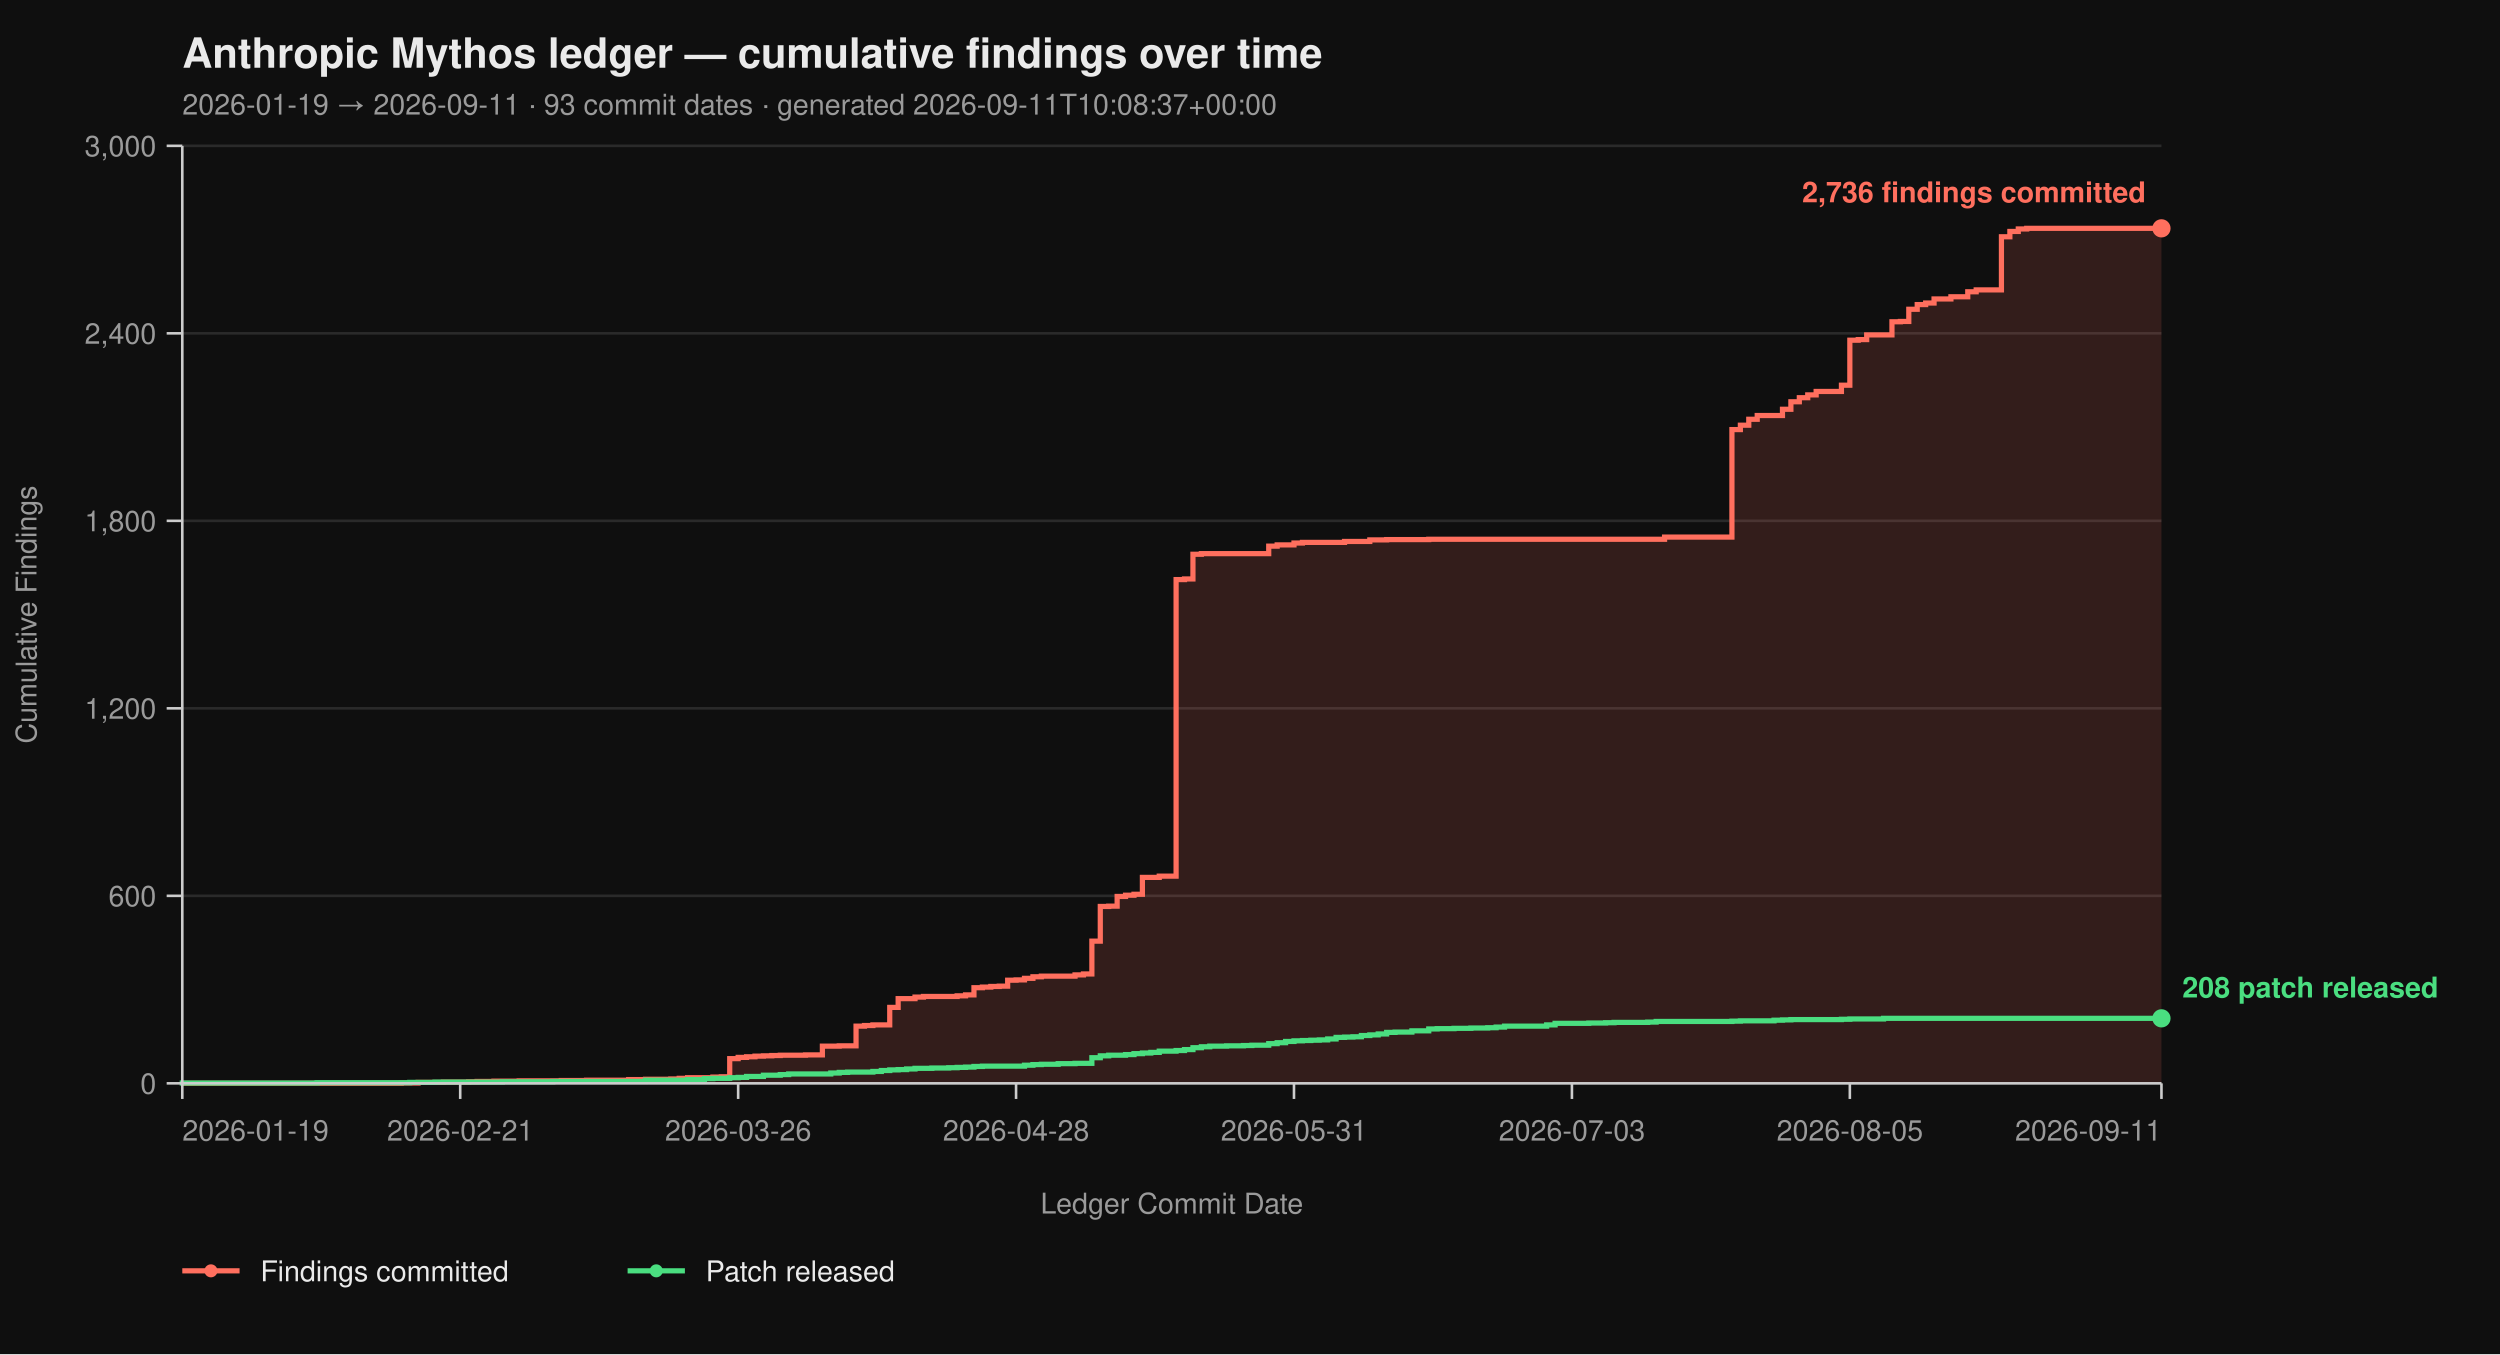
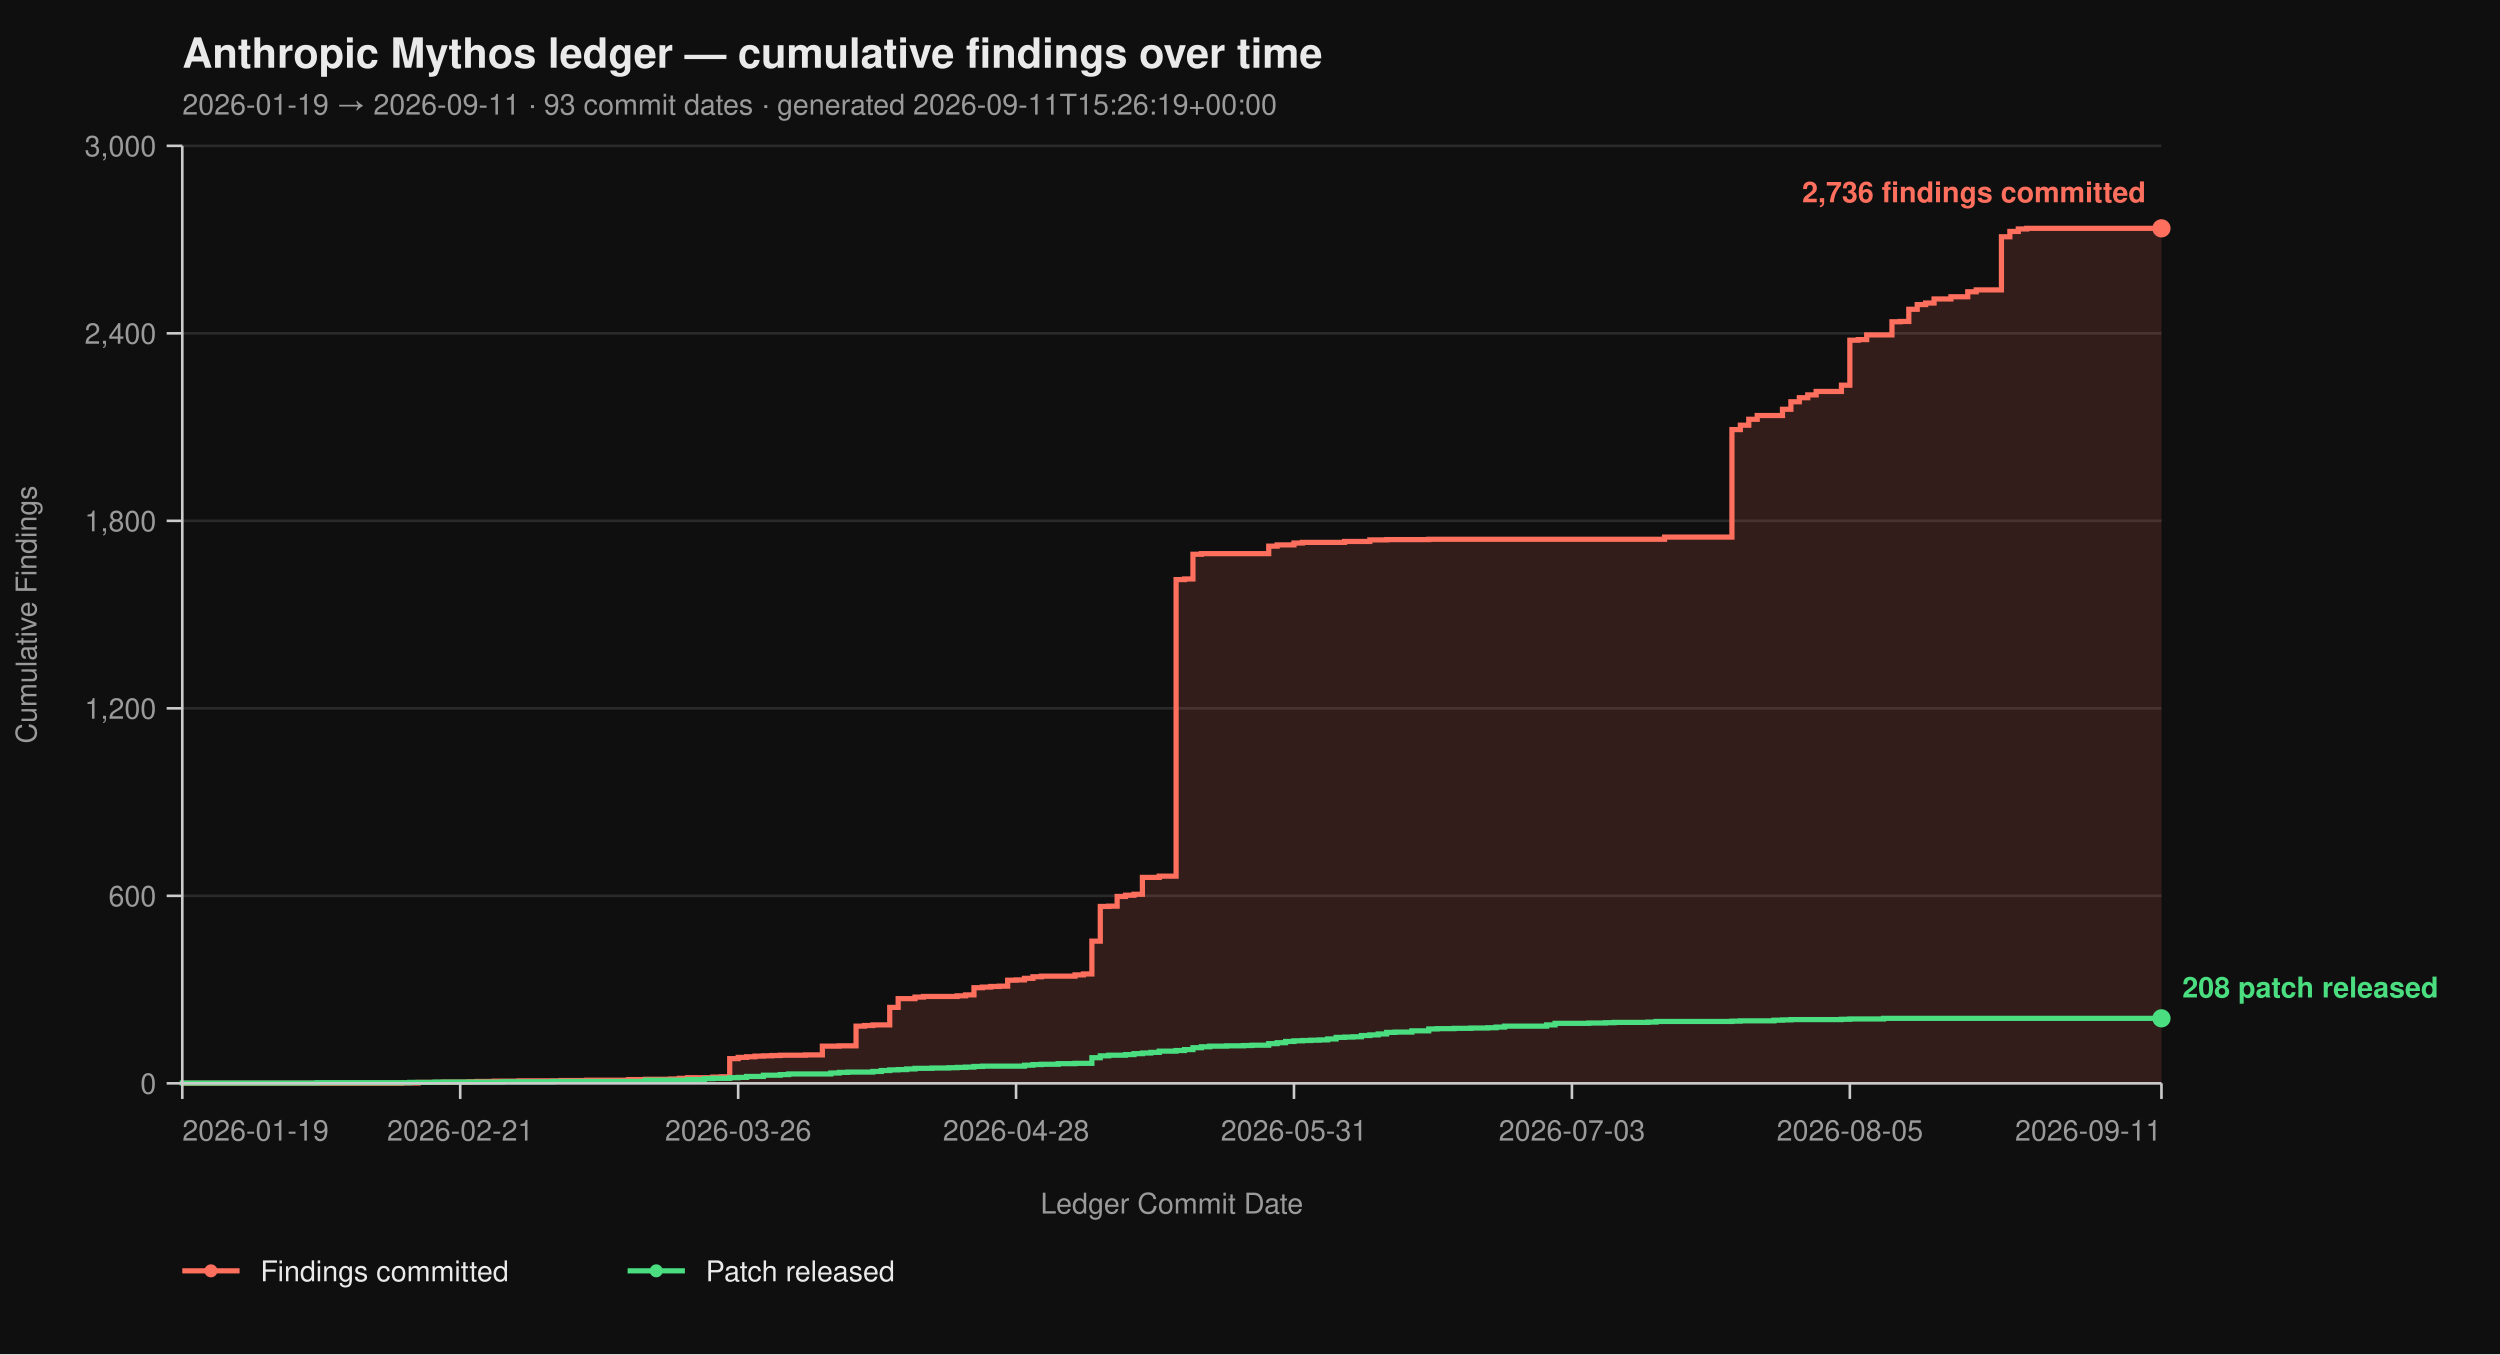
<svg xmlns="http://www.w3.org/2000/svg" viewBox="0 0 960 520" width="960" height="520" font-family="-apple-system, BlinkMacSystemFont, 'Segoe UI', Helvetica, Arial, sans-serif">
  <rect width="100%" height="100%" fill="#0f0f0f" />
  <text x="70" y="26" fill="#eaeaea" font-size="16" font-weight="700">Anthropic Mythos ledger — cumulative findings over time</text>
-   <text x="70" y="44" fill="#9a9a9a" font-size="11">2026-01-19 → 2026-09-11  ·  93 commit dates  ·  generated 2026-09-11T10:08:37+00:00</text>
+   <text x="70" y="44" fill="#9a9a9a" font-size="11">2026-01-19 → 2026-09-11  ·  93 commit dates  ·  generated 2026-09-11T15:26:19+00:00</text>
  <line x1="70" y1="416.00" x2="830" y2="416.00" stroke="#2a2a2a" stroke-width="1" />
  <line x1="70" y1="344.00" x2="830" y2="344.00" stroke="#2a2a2a" stroke-width="1" />
  <line x1="70" y1="272.00" x2="830" y2="272.00" stroke="#2a2a2a" stroke-width="1" />
  <line x1="70" y1="200.00" x2="830" y2="200.00" stroke="#2a2a2a" stroke-width="1" />
  <line x1="70" y1="128.00" x2="830" y2="128.00" stroke="#2a2a2a" stroke-width="1" />
  <line x1="70" y1="56.00" x2="830" y2="56.00" stroke="#2a2a2a" stroke-width="1" />
  <path d="M 70.00 416.00 L 154.09 416.00 L 154.09 415.88 L 160.55 415.88 L 160.55 415.64 L 170.26 415.64 L 170.26 415.52 L 179.96 415.52 L 179.96 415.40 L 183.19 415.40 L 183.19 415.28 L 189.66 415.28 L 189.66 415.16 L 199.36 415.16 L 199.36 415.04 L 215.53 415.04 L 215.53 414.92 L 225.23 414.92 L 225.23 414.80 L 241.40 414.80 L 241.40 414.56 L 247.87 414.56 L 247.87 414.44 L 257.57 414.44 L 257.57 414.32 L 260.81 414.32 L 260.81 414.08 L 264.04 414.08 L 264.04 413.84 L 273.74 413.84 L 273.74 413.60 L 276.98 413.60 L 276.98 413.48 L 280.21 413.48 L 280.21 406.52 L 283.45 406.52 L 283.45 406.04 L 286.68 406.04 L 286.68 405.80 L 289.91 405.80 L 289.91 405.56 L 293.15 405.56 L 293.15 405.44 L 296.38 405.44 L 296.38 405.32 L 299.62 405.32 L 299.62 405.20 L 309.32 405.20 L 309.32 405.08 L 315.79 405.08 L 315.79 401.72 L 322.26 401.72 L 322.26 401.60 L 328.72 401.60 L 328.72 394.04 L 331.96 394.04 L 331.96 393.80 L 335.19 393.80 L 335.19 393.56 L 341.66 393.56 L 341.66 386.84 L 344.89 386.84 L 344.89 383.48 L 351.36 383.48 L 351.36 382.88 L 354.60 382.88 L 354.60 382.64 L 367.53 382.64 L 367.53 382.40 L 370.77 382.40 L 370.77 382.04 L 374.00 382.04 L 374.00 379.28 L 377.23 379.28 L 377.23 379.04 L 380.47 379.04 L 380.47 378.80 L 383.70 378.80 L 383.70 378.68 L 386.94 378.68 L 386.94 376.40 L 390.17 376.40 L 390.17 376.28 L 393.40 376.28 L 393.40 375.68 L 396.64 375.68 L 396.64 375.08 L 399.87 375.08 L 399.87 374.84 L 412.81 374.84 L 412.81 374.36 L 416.04 374.36 L 416.04 374.00 L 419.28 374.00 L 419.28 361.40 L 422.51 361.40 L 422.51 348.08 L 425.74 348.08 L 425.74 347.96 L 428.98 347.96 L 428.98 344.24 L 432.21 344.24 L 432.21 343.76 L 435.45 343.76 L 435.45 343.40 L 438.68 343.40 L 438.68 336.92 L 445.15 336.92 L 445.15 336.44 L 451.62 336.44 L 451.62 222.56 L 454.85 222.56 L 454.85 222.32 L 458.09 222.32 L 458.09 212.84 L 461.32 212.84 L 461.32 212.60 L 487.19 212.60 L 487.19 209.72 L 490.43 209.72 L 490.43 209.24 L 496.89 209.24 L 496.89 208.52 L 500.13 208.52 L 500.13 208.28 L 516.30 208.28 L 516.30 207.92 L 526.00 207.92 L 526.00 207.32 L 532.47 207.32 L 532.47 207.20 L 548.64 207.20 L 548.64 207.08 L 639.19 207.08 L 639.19 206.24 L 665.06 206.24 L 665.06 164.96 L 668.30 164.96 L 668.30 163.28 L 671.53 163.28 L 671.53 161.00 L 674.77 161.00 L 674.77 159.56 L 684.47 159.56 L 684.47 157.16 L 687.70 157.16 L 687.70 154.28 L 690.94 154.28 L 690.94 152.72 L 694.17 152.72 L 694.17 151.64 L 697.40 151.64 L 697.40 150.32 L 707.11 150.32 L 707.11 147.92 L 710.34 147.92 L 710.34 130.64 L 713.57 130.64 L 713.57 130.40 L 716.81 130.40 L 716.81 128.60 L 726.51 128.60 L 726.51 123.56 L 729.74 123.56 L 729.74 123.44 L 732.98 123.44 L 732.98 118.76 L 736.21 118.76 L 736.21 116.96 L 739.45 116.96 L 739.45 116.36 L 742.68 116.36 L 742.68 114.80 L 749.15 114.80 L 749.15 113.96 L 755.62 113.96 L 755.62 112.04 L 758.85 112.04 L 758.85 111.32 L 768.55 111.32 L 768.55 90.92 L 771.79 90.92 L 771.79 88.88 L 775.02 88.88 L 775.02 87.92 L 778.26 87.92 L 778.26 87.68 L 830.00 87.68 L 830.00 416.00 Z" fill="#ff6f5e26" stroke="none" />
  <path d="M 70.00 416.00 L 154.09 416.00 L 154.09 415.88 L 160.55 415.88 L 160.55 415.64 L 170.26 415.64 L 170.26 415.52 L 179.96 415.52 L 179.96 415.40 L 183.19 415.40 L 183.19 415.28 L 189.66 415.28 L 189.66 415.16 L 199.36 415.16 L 199.36 415.04 L 215.53 415.04 L 215.53 414.92 L 225.23 414.92 L 225.23 414.80 L 241.40 414.80 L 241.40 414.56 L 247.87 414.56 L 247.87 414.44 L 257.57 414.44 L 257.57 414.32 L 260.81 414.32 L 260.81 414.08 L 264.04 414.08 L 264.04 413.84 L 273.74 413.84 L 273.74 413.60 L 276.98 413.60 L 276.98 413.48 L 280.21 413.48 L 280.21 406.52 L 283.45 406.52 L 283.45 406.04 L 286.68 406.04 L 286.68 405.80 L 289.91 405.80 L 289.91 405.56 L 293.15 405.56 L 293.15 405.44 L 296.38 405.44 L 296.38 405.32 L 299.62 405.32 L 299.62 405.20 L 309.32 405.20 L 309.32 405.08 L 315.79 405.08 L 315.79 401.72 L 322.26 401.72 L 322.26 401.60 L 328.72 401.60 L 328.72 394.04 L 331.96 394.04 L 331.96 393.80 L 335.19 393.80 L 335.19 393.56 L 341.66 393.56 L 341.66 386.84 L 344.89 386.84 L 344.89 383.48 L 351.36 383.48 L 351.36 382.88 L 354.60 382.88 L 354.60 382.64 L 367.53 382.64 L 367.53 382.40 L 370.77 382.40 L 370.77 382.04 L 374.00 382.04 L 374.00 379.28 L 377.23 379.28 L 377.23 379.04 L 380.47 379.04 L 380.47 378.80 L 383.70 378.80 L 383.70 378.68 L 386.94 378.68 L 386.94 376.40 L 390.17 376.40 L 390.17 376.28 L 393.40 376.28 L 393.40 375.68 L 396.64 375.68 L 396.64 375.08 L 399.87 375.08 L 399.87 374.84 L 412.81 374.84 L 412.81 374.36 L 416.04 374.36 L 416.04 374.00 L 419.28 374.00 L 419.28 361.40 L 422.51 361.40 L 422.51 348.08 L 425.74 348.08 L 425.74 347.96 L 428.98 347.96 L 428.98 344.24 L 432.21 344.24 L 432.21 343.76 L 435.45 343.76 L 435.45 343.40 L 438.68 343.40 L 438.68 336.92 L 445.15 336.92 L 445.15 336.44 L 451.62 336.44 L 451.62 222.56 L 454.85 222.56 L 454.85 222.32 L 458.09 222.32 L 458.09 212.84 L 461.32 212.84 L 461.32 212.60 L 487.19 212.60 L 487.19 209.72 L 490.43 209.72 L 490.43 209.24 L 496.89 209.24 L 496.89 208.52 L 500.13 208.52 L 500.13 208.28 L 516.30 208.28 L 516.30 207.92 L 526.00 207.92 L 526.00 207.32 L 532.47 207.32 L 532.47 207.20 L 548.64 207.20 L 548.64 207.08 L 639.19 207.08 L 639.19 206.24 L 665.06 206.24 L 665.06 164.96 L 668.30 164.96 L 668.30 163.28 L 671.53 163.28 L 671.53 161.00 L 674.77 161.00 L 674.77 159.56 L 684.47 159.56 L 684.47 157.16 L 687.70 157.16 L 687.70 154.28 L 690.94 154.28 L 690.94 152.72 L 694.17 152.72 L 694.17 151.64 L 697.40 151.64 L 697.40 150.32 L 707.11 150.32 L 707.11 147.92 L 710.34 147.92 L 710.34 130.64 L 713.57 130.64 L 713.57 130.40 L 716.81 130.40 L 716.81 128.60 L 726.51 128.60 L 726.51 123.56 L 729.74 123.56 L 729.74 123.44 L 732.98 123.44 L 732.98 118.76 L 736.21 118.76 L 736.21 116.96 L 739.45 116.96 L 739.45 116.36 L 742.68 116.36 L 742.68 114.80 L 749.15 114.80 L 749.15 113.96 L 755.62 113.96 L 755.62 112.04 L 758.85 112.04 L 758.85 111.32 L 768.55 111.32 L 768.55 90.92 L 771.79 90.92 L 771.79 88.88 L 775.02 88.88 L 775.02 87.92 L 778.26 87.92 L 778.26 87.68 L 830.00 87.68" fill="none" stroke="#ff6f5e" stroke-width="2" stroke-linejoin="miter" stroke-linecap="butt" />
  <path d="M 70.00 416.00 L 70.00 416.00 L 70.00 415.88 L 121.74 415.88 L 121.74 415.76 L 157.32 415.76 L 157.32 415.64 L 167.02 415.64 L 167.02 415.52 L 192.89 415.52 L 192.89 415.40 L 212.30 415.40 L 212.30 415.28 L 247.87 415.28 L 247.87 414.80 L 264.04 414.80 L 264.04 414.56 L 270.51 414.56 L 270.51 414.20 L 273.74 414.20 L 273.74 414.08 L 280.21 414.08 L 280.21 413.84 L 283.45 413.84 L 283.45 413.72 L 286.68 413.72 L 286.68 413.36 L 293.15 413.36 L 293.15 412.88 L 299.62 412.88 L 299.62 412.64 L 302.85 412.64 L 302.85 412.40 L 319.02 412.40 L 319.02 412.04 L 322.26 412.04 L 322.26 411.80 L 325.49 411.80 L 325.49 411.68 L 335.19 411.68 L 335.19 411.44 L 338.43 411.44 L 338.43 411.08 L 341.66 411.08 L 341.66 410.84 L 344.89 410.84 L 344.89 410.72 L 348.13 410.72 L 348.13 410.48 L 351.36 410.48 L 351.36 410.24 L 357.83 410.24 L 357.83 410.12 L 364.30 410.12 L 364.30 410.00 L 367.53 410.00 L 367.53 409.88 L 370.77 409.88 L 370.77 409.76 L 374.00 409.76 L 374.00 409.52 L 377.23 409.52 L 377.23 409.40 L 393.40 409.40 L 393.40 409.04 L 396.64 409.04 L 396.64 408.80 L 399.87 408.80 L 399.87 408.68 L 406.34 408.68 L 406.34 408.44 L 412.81 408.44 L 412.81 408.32 L 419.28 408.32 L 419.28 406.16 L 422.51 406.16 L 422.51 405.44 L 425.74 405.44 L 425.74 405.20 L 432.21 405.20 L 432.21 404.96 L 435.45 404.96 L 435.45 404.60 L 438.68 404.60 L 438.68 404.36 L 441.91 404.36 L 441.91 404.12 L 445.15 404.12 L 445.15 403.64 L 451.62 403.64 L 451.62 403.40 L 454.85 403.40 L 454.85 403.04 L 458.09 403.04 L 458.09 402.32 L 461.32 402.32 L 461.32 401.96 L 464.55 401.96 L 464.55 401.72 L 471.02 401.72 L 471.02 401.60 L 477.49 401.60 L 477.49 401.48 L 480.72 401.48 L 480.72 401.36 L 487.19 401.36 L 487.19 400.76 L 490.43 400.76 L 490.43 400.40 L 493.66 400.40 L 493.66 399.92 L 496.89 399.92 L 496.89 399.68 L 500.13 399.68 L 500.13 399.56 L 503.36 399.56 L 503.36 399.44 L 506.60 399.44 L 506.60 399.32 L 509.83 399.32 L 509.83 398.96 L 513.06 398.96 L 513.06 398.36 L 516.30 398.36 L 516.30 398.24 L 519.53 398.24 L 519.53 398.12 L 522.77 398.12 L 522.77 397.64 L 526.00 397.64 L 526.00 397.40 L 529.23 397.40 L 529.23 397.04 L 532.47 397.04 L 532.47 396.44 L 535.70 396.44 L 535.70 396.32 L 542.17 396.32 L 542.17 395.84 L 548.64 395.84 L 548.64 395.12 L 551.87 395.12 L 551.87 395.00 L 558.34 395.00 L 558.34 394.88 L 564.81 394.88 L 564.81 394.76 L 571.28 394.76 L 571.28 394.64 L 574.51 394.64 L 574.51 394.40 L 577.74 394.40 L 577.74 394.04 L 593.91 394.04 L 593.91 393.56 L 597.15 393.56 L 597.15 392.96 L 610.09 392.96 L 610.09 392.84 L 616.55 392.84 L 616.55 392.72 L 619.79 392.72 L 619.79 392.60 L 632.72 392.60 L 632.72 392.48 L 635.96 392.48 L 635.96 392.24 L 665.06 392.24 L 665.06 392.12 L 668.30 392.12 L 668.30 392.00 L 681.23 392.00 L 681.23 391.76 L 684.47 391.76 L 684.47 391.64 L 687.70 391.64 L 687.70 391.52 L 707.11 391.52 L 707.11 391.40 L 710.34 391.40 L 710.34 391.28 L 723.28 391.28 L 723.28 391.04 L 830.00 391.04" fill="none" stroke="#4ade80" stroke-width="2" stroke-linejoin="miter" stroke-linecap="butt" />
  <line x1="70" y1="56" x2="70" y2="416" stroke="#cccccc" stroke-width="1" />
  <line x1="70" y1="416" x2="830" y2="416" stroke="#cccccc" stroke-width="1" />
  <line x1="64" y1="416.00" x2="70" y2="416.00" stroke="#cccccc" stroke-width="1" />
  <line x1="64" y1="344.00" x2="70" y2="344.00" stroke="#cccccc" stroke-width="1" />
  <line x1="64" y1="272.00" x2="70" y2="272.00" stroke="#cccccc" stroke-width="1" />
  <line x1="64" y1="200.00" x2="70" y2="200.00" stroke="#cccccc" stroke-width="1" />
  <line x1="64" y1="128.00" x2="70" y2="128.00" stroke="#cccccc" stroke-width="1" />
  <line x1="64" y1="56.00" x2="70" y2="56.00" stroke="#cccccc" stroke-width="1" />
  <text x="60" y="420.00" text-anchor="end" fill="#9a9a9a" font-size="11">0</text>
  <text x="60" y="348.00" text-anchor="end" fill="#9a9a9a" font-size="11">600</text>
  <text x="60" y="276.00" text-anchor="end" fill="#9a9a9a" font-size="11">1,200</text>
  <text x="60" y="204.00" text-anchor="end" fill="#9a9a9a" font-size="11">1,800</text>
  <text x="60" y="132.00" text-anchor="end" fill="#9a9a9a" font-size="11">2,400</text>
  <text x="60" y="60.00" text-anchor="end" fill="#9a9a9a" font-size="11">3,000</text>
  <text x="14" y="236.00" fill="#9a9a9a" font-size="11" transform="rotate(-90 14 236.00)" text-anchor="middle">Cumulative Findings</text>
  <line x1="70.00" y1="416" x2="70.00" y2="422" stroke="#cccccc" stroke-width="1" />
  <line x1="176.72" y1="416" x2="176.72" y2="422" stroke="#cccccc" stroke-width="1" />
  <line x1="283.45" y1="416" x2="283.45" y2="422" stroke="#cccccc" stroke-width="1" />
  <line x1="390.17" y1="416" x2="390.17" y2="422" stroke="#cccccc" stroke-width="1" />
  <line x1="496.89" y1="416" x2="496.89" y2="422" stroke="#cccccc" stroke-width="1" />
  <line x1="603.62" y1="416" x2="603.62" y2="422" stroke="#cccccc" stroke-width="1" />
  <line x1="710.34" y1="416" x2="710.34" y2="422" stroke="#cccccc" stroke-width="1" />
  <line x1="830.00" y1="416" x2="830.00" y2="422" stroke="#cccccc" stroke-width="1" />
  <text x="70.00" y="438" text-anchor="start" fill="#9a9a9a" font-size="11">2026-01-19</text>
  <text x="176.72" y="438" text-anchor="middle" fill="#9a9a9a" font-size="11">2026-02-21</text>
  <text x="283.45" y="438" text-anchor="middle" fill="#9a9a9a" font-size="11">2026-03-26</text>
  <text x="390.17" y="438" text-anchor="middle" fill="#9a9a9a" font-size="11">2026-04-28</text>
  <text x="496.89" y="438" text-anchor="middle" fill="#9a9a9a" font-size="11">2026-05-31</text>
  <text x="603.62" y="438" text-anchor="middle" fill="#9a9a9a" font-size="11">2026-07-03</text>
  <text x="710.34" y="438" text-anchor="middle" fill="#9a9a9a" font-size="11">2026-08-05</text>
  <text x="830.00" y="438" text-anchor="end" fill="#9a9a9a" font-size="11">2026-09-11</text>
  <text x="450.00" y="466" fill="#9a9a9a" font-size="11" text-anchor="middle">Ledger Commit Date</text>
  <circle cx="830.00" cy="87.68" r="3.5" fill="#ff6f5e" />
  <text x="824.00" y="77.68" text-anchor="end" fill="#ff6f5e" font-size="11" font-weight="600">2,736 findings committed</text>
  <circle cx="830.00" cy="391.04" r="3.5" fill="#4ade80" />
  <text x="838.00" y="383.04" text-anchor="start" fill="#4ade80" font-size="11" font-weight="600">208 patch released</text>
  <line x1="70" y1="488" x2="92" y2="488" stroke="#ff6f5e" stroke-width="2" />
  <circle cx="81" cy="488" r="2.5" fill="#ff6f5e" />
  <text x="100" y="492" fill="#eaeaea" font-size="11">Findings committed</text>
  <line x1="241.0" y1="488" x2="263.0" y2="488" stroke="#4ade80" stroke-width="2" />
  <circle cx="252.0" cy="488" r="2.5" fill="#4ade80" />
  <text x="271.0" y="492" fill="#eaeaea" font-size="11">Patch released</text>
</svg>
